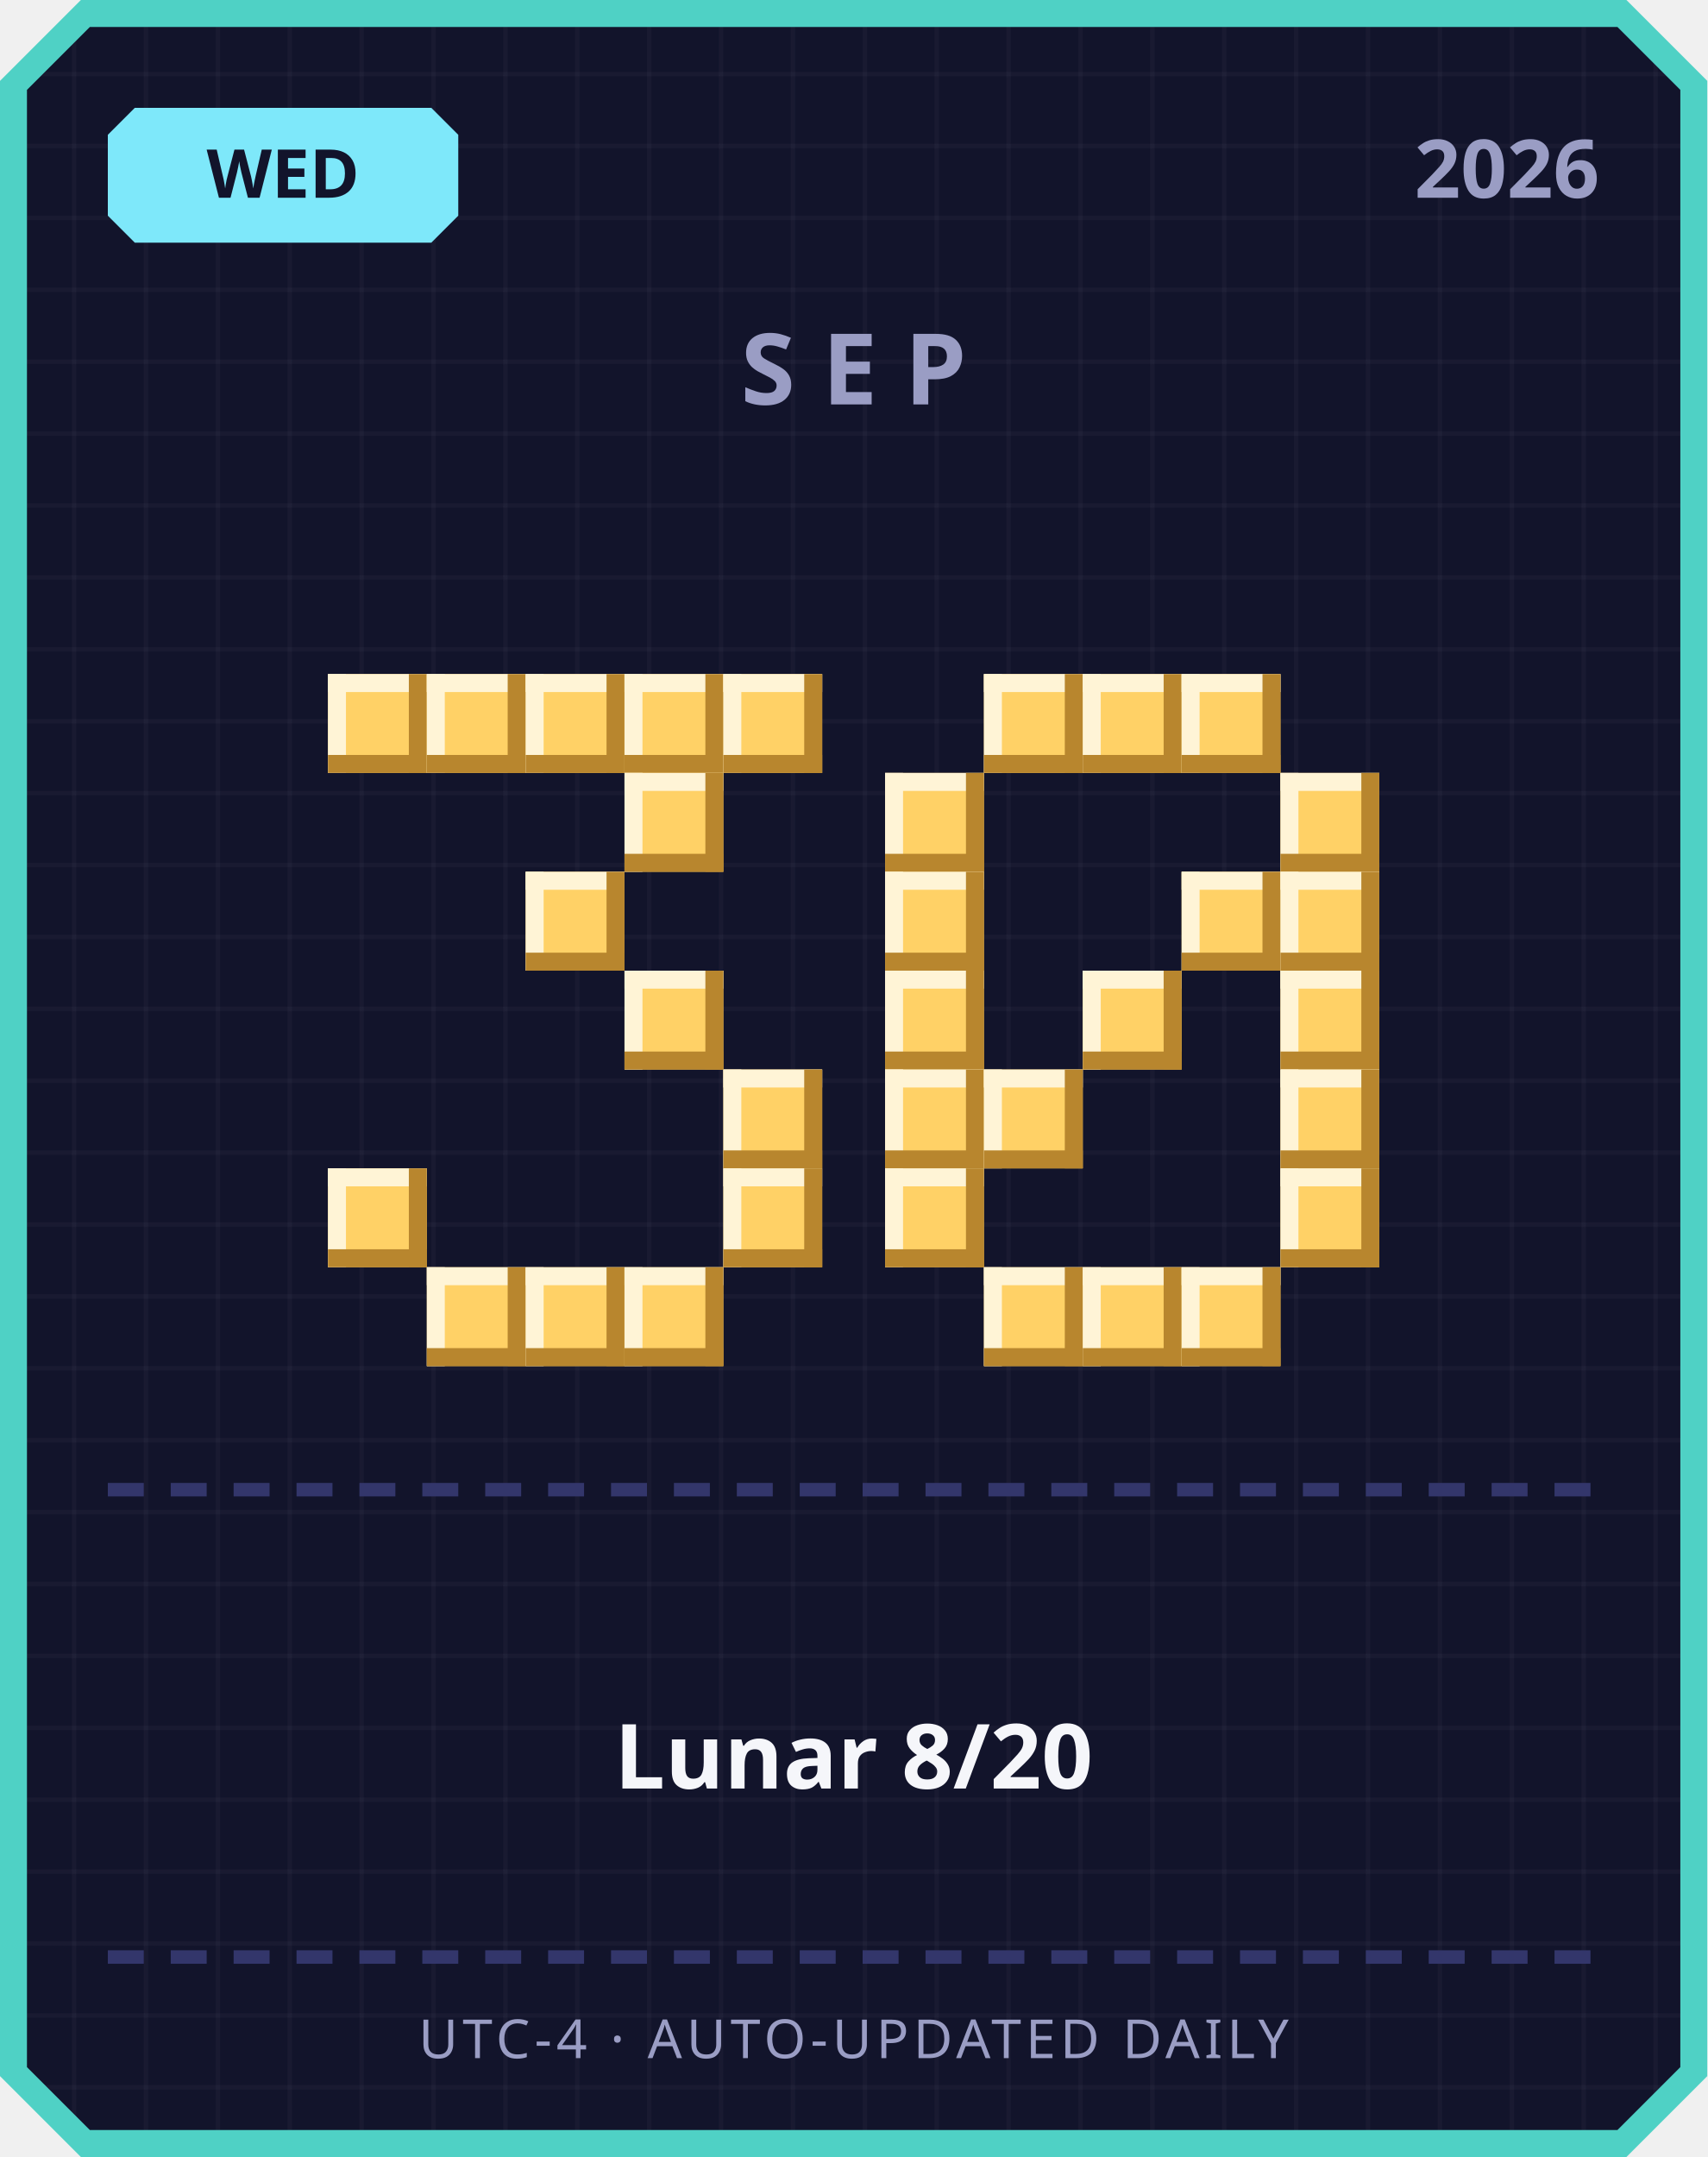
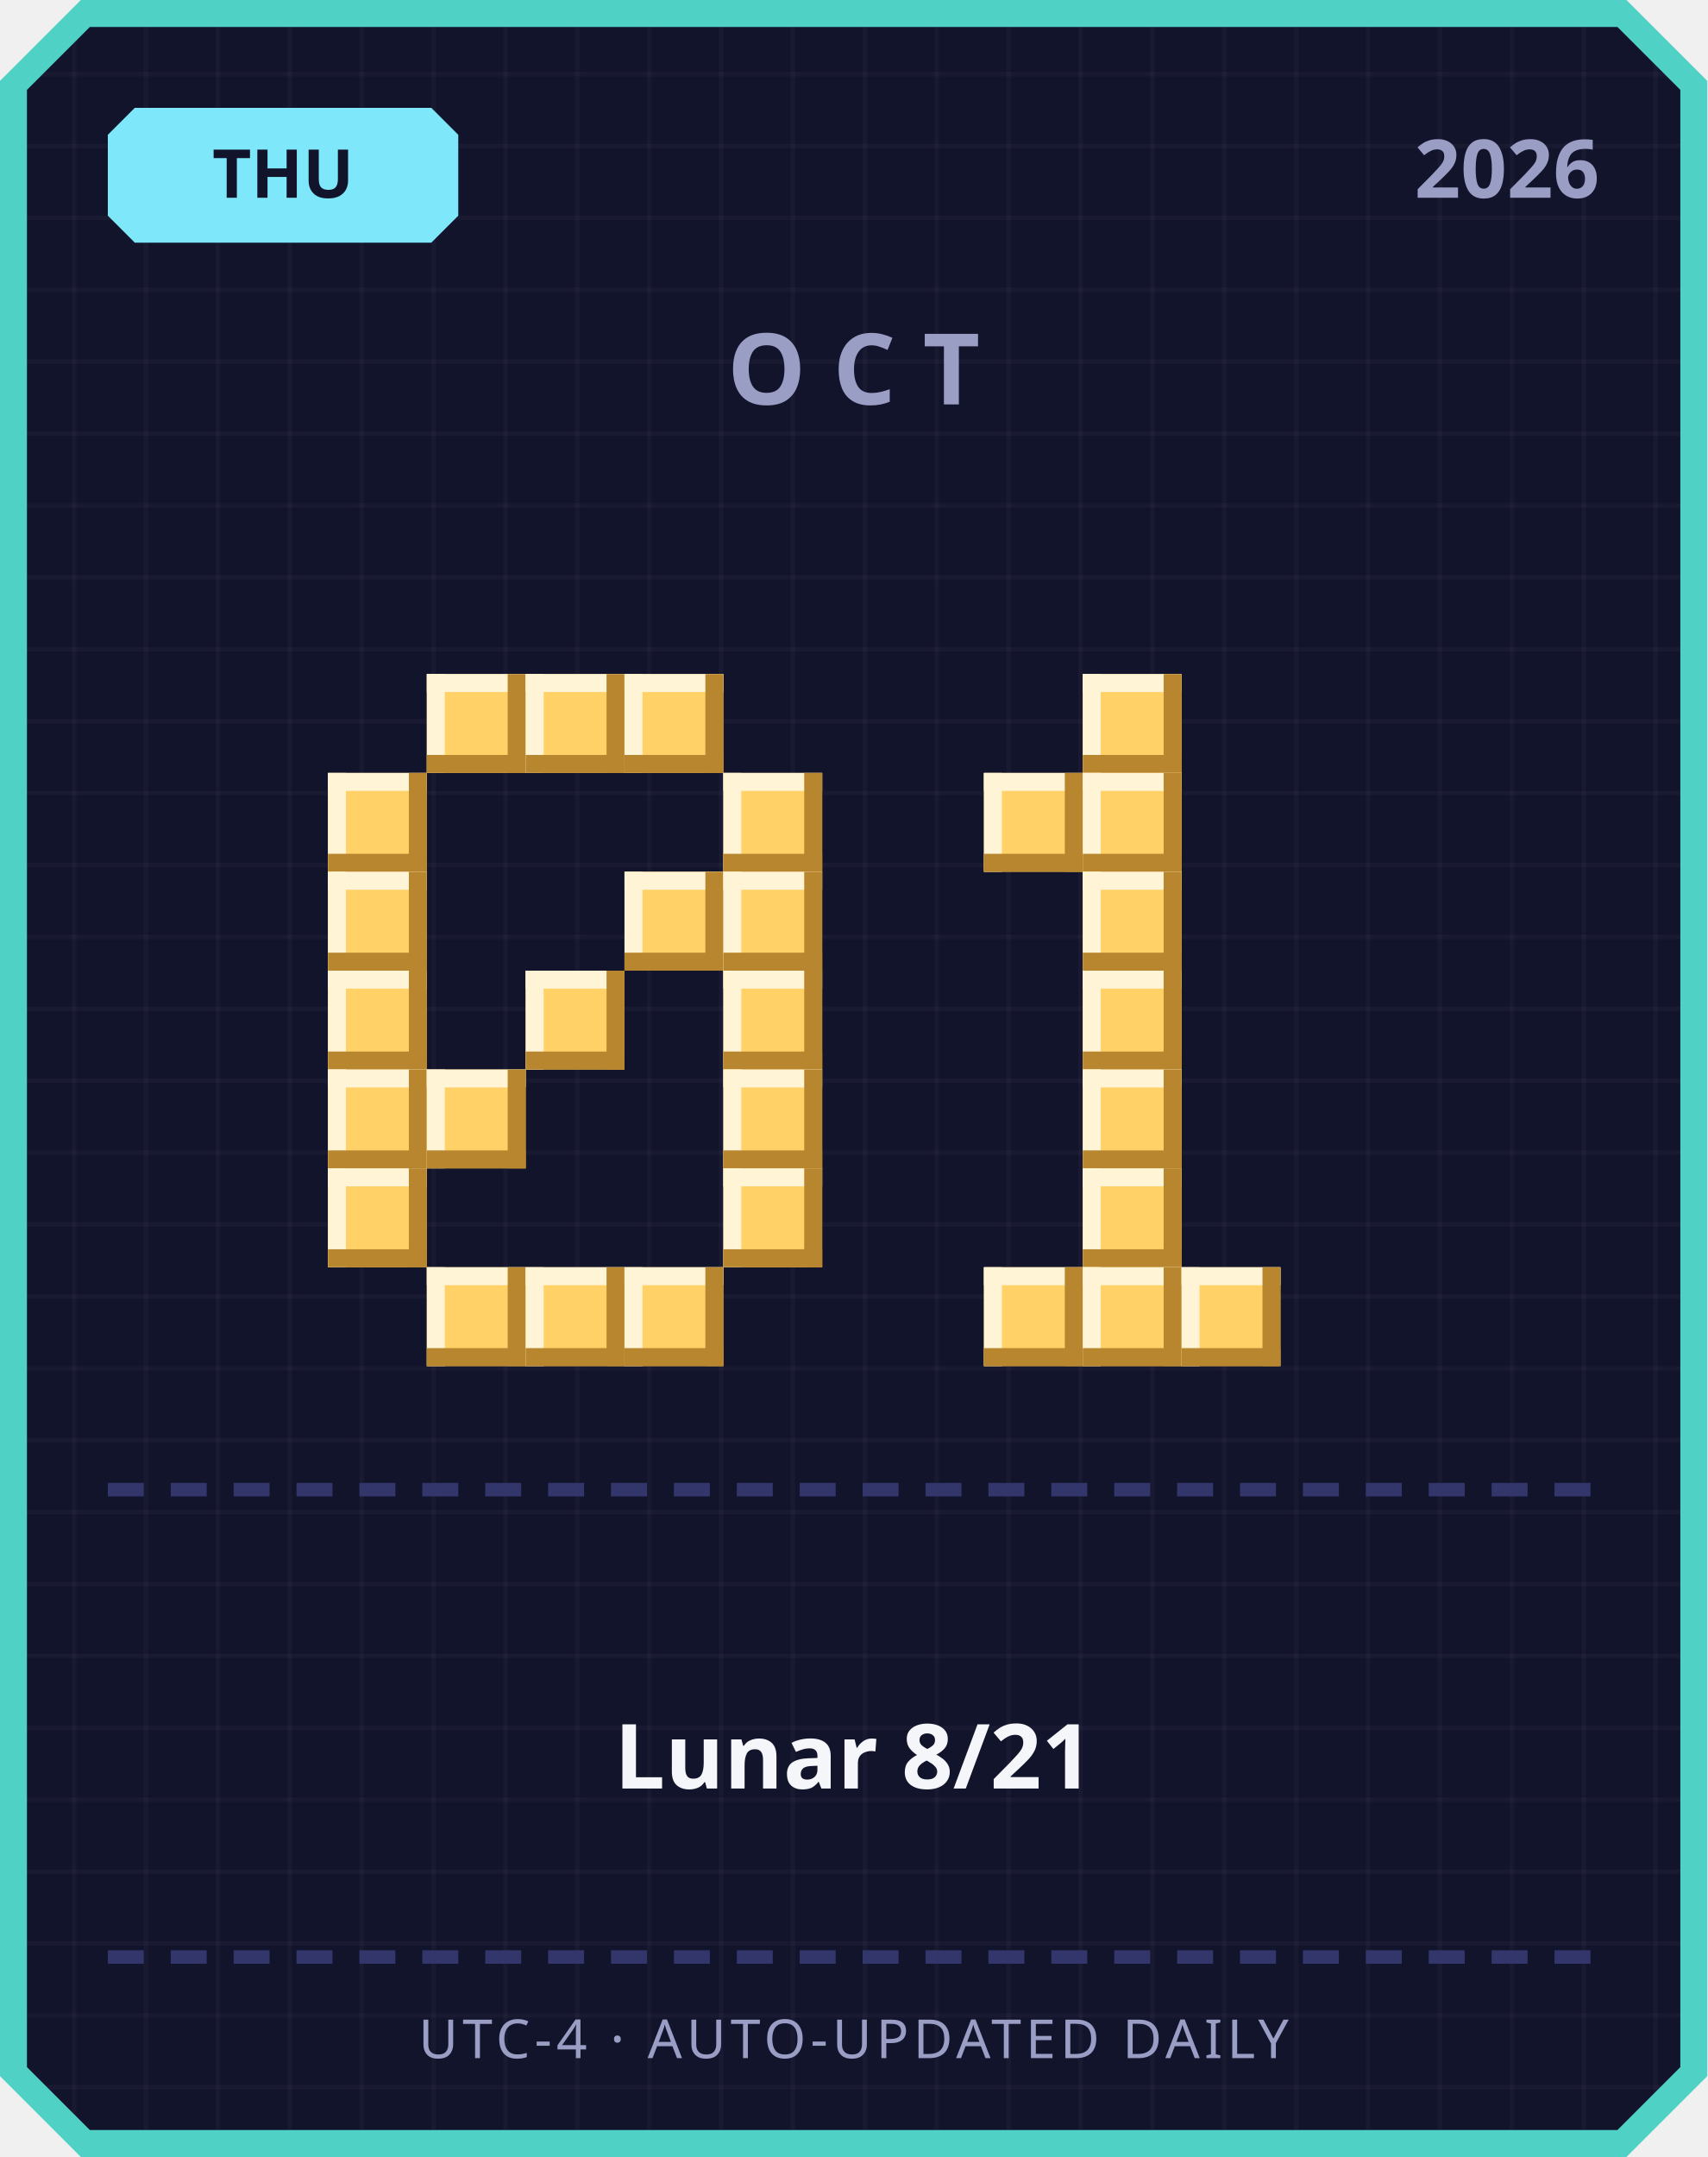
<svg xmlns="http://www.w3.org/2000/svg" width="380" height="480" viewBox="0 0 380 480">
  <defs>
    <pattern id="grid" width="16" height="16" patternUnits="userSpaceOnUse">
      <rect width="16" height="16" fill="#12142b" />
      <rect width="1" height="16" fill="#ffffff" opacity="0.03" />
      <rect width="16" height="1" fill="#ffffff" opacity="0.03" />
    </pattern>
  </defs>
  <path d="M 18,0 L 362,0 L 380,18 L 380,462 L 362,480 L 18,480 L 0,462 L 0,18 Z" fill="#4fd1c5" />
  <path d="M 20,6 L 360,6 L 374,20 L 374,460 L 360,474 L 20,474 L 6,460 L 6,20 Z" fill="url(#grid)" />
  <path d="M 30,24 L 96,24 L 102,30 L 102,48 L 96,54 L 30,54 L 24,48 L 24,30 Z" fill="#7ee8fa" />
-   <text x="63" y="44" text-anchor="middle" font-family="'Segoe UI', sans-serif" font-size="15" font-weight="700" fill="#12142b">WED</text>
+   <text x="63" y="44" text-anchor="middle" font-family="'Segoe UI', sans-serif" font-size="15" font-weight="700" fill="#12142b">THU</text>
  <text x="356" y="44" text-anchor="end" font-family="'Segoe UI', sans-serif" font-size="18" font-weight="700" fill="#9a9dc4">2026</text>
-   <text x="190" y="90" text-anchor="middle" font-family="'Segoe UI', sans-serif" font-size="22" font-weight="700" letter-spacing="6" fill="#9a9dc4">SEP</text>
-   <rect x="73" y="150" width="22" height="22" fill="#ffd166" />
-   <rect x="73" y="150" width="22" height="4" fill="#fff4d6" />
-   <rect x="73" y="150" width="4" height="22" fill="#fff4d6" />
-   <rect x="73" y="168" width="22" height="4" fill="#b8862e" />
-   <rect x="91" y="150" width="4" height="22" fill="#b8862e" />
+   <text x="190" y="90" text-anchor="middle" font-family="'Segoe UI', sans-serif" font-size="22" font-weight="700" letter-spacing="6" fill="#9a9dc4">OCT</text>
  <rect x="95" y="150" width="22" height="22" fill="#ffd166" />
  <rect x="95" y="150" width="22" height="4" fill="#fff4d6" />
  <rect x="95" y="150" width="4" height="22" fill="#fff4d6" />
  <rect x="95" y="168" width="22" height="4" fill="#b8862e" />
  <rect x="113" y="150" width="4" height="22" fill="#b8862e" />
  <rect x="117" y="150" width="22" height="22" fill="#ffd166" />
  <rect x="117" y="150" width="22" height="4" fill="#fff4d6" />
  <rect x="117" y="150" width="4" height="22" fill="#fff4d6" />
  <rect x="117" y="168" width="22" height="4" fill="#b8862e" />
  <rect x="135" y="150" width="4" height="22" fill="#b8862e" />
  <rect x="139" y="150" width="22" height="22" fill="#ffd166" />
  <rect x="139" y="150" width="22" height="4" fill="#fff4d6" />
  <rect x="139" y="150" width="4" height="22" fill="#fff4d6" />
  <rect x="139" y="168" width="22" height="4" fill="#b8862e" />
  <rect x="157" y="150" width="4" height="22" fill="#b8862e" />
-   <rect x="161" y="150" width="22" height="22" fill="#ffd166" />
-   <rect x="161" y="150" width="22" height="4" fill="#fff4d6" />
-   <rect x="161" y="150" width="4" height="22" fill="#fff4d6" />
-   <rect x="161" y="168" width="22" height="4" fill="#b8862e" />
-   <rect x="179" y="150" width="4" height="22" fill="#b8862e" />
-   <rect x="139" y="172" width="22" height="22" fill="#ffd166" />
-   <rect x="139" y="172" width="22" height="4" fill="#fff4d6" />
-   <rect x="139" y="172" width="4" height="22" fill="#fff4d6" />
-   <rect x="139" y="190" width="22" height="4" fill="#b8862e" />
-   <rect x="157" y="172" width="4" height="22" fill="#b8862e" />
-   <rect x="117" y="194" width="22" height="22" fill="#ffd166" />
-   <rect x="117" y="194" width="22" height="4" fill="#fff4d6" />
-   <rect x="117" y="194" width="4" height="22" fill="#fff4d6" />
-   <rect x="117" y="212" width="22" height="4" fill="#b8862e" />
-   <rect x="135" y="194" width="4" height="22" fill="#b8862e" />
-   <rect x="139" y="216" width="22" height="22" fill="#ffd166" />
-   <rect x="139" y="216" width="22" height="4" fill="#fff4d6" />
-   <rect x="139" y="216" width="4" height="22" fill="#fff4d6" />
-   <rect x="139" y="234" width="22" height="4" fill="#b8862e" />
-   <rect x="157" y="216" width="4" height="22" fill="#b8862e" />
+   <rect x="73" y="172" width="22" height="22" fill="#ffd166" />
+   <rect x="73" y="172" width="22" height="4" fill="#fff4d6" />
+   <rect x="73" y="172" width="4" height="22" fill="#fff4d6" />
+   <rect x="73" y="190" width="22" height="4" fill="#b8862e" />
+   <rect x="91" y="172" width="4" height="22" fill="#b8862e" />
+   <rect x="161" y="172" width="22" height="22" fill="#ffd166" />
+   <rect x="161" y="172" width="22" height="4" fill="#fff4d6" />
+   <rect x="161" y="172" width="4" height="22" fill="#fff4d6" />
+   <rect x="161" y="190" width="22" height="4" fill="#b8862e" />
+   <rect x="179" y="172" width="4" height="22" fill="#b8862e" />
+   <rect x="73" y="194" width="22" height="22" fill="#ffd166" />
+   <rect x="73" y="194" width="22" height="4" fill="#fff4d6" />
+   <rect x="73" y="194" width="4" height="22" fill="#fff4d6" />
+   <rect x="73" y="212" width="22" height="4" fill="#b8862e" />
+   <rect x="91" y="194" width="4" height="22" fill="#b8862e" />
+   <rect x="139" y="194" width="22" height="22" fill="#ffd166" />
+   <rect x="139" y="194" width="22" height="4" fill="#fff4d6" />
+   <rect x="139" y="194" width="4" height="22" fill="#fff4d6" />
+   <rect x="139" y="212" width="22" height="4" fill="#b8862e" />
+   <rect x="157" y="194" width="4" height="22" fill="#b8862e" />
+   <rect x="161" y="194" width="22" height="22" fill="#ffd166" />
+   <rect x="161" y="194" width="22" height="4" fill="#fff4d6" />
+   <rect x="161" y="194" width="4" height="22" fill="#fff4d6" />
+   <rect x="161" y="212" width="22" height="4" fill="#b8862e" />
+   <rect x="179" y="194" width="4" height="22" fill="#b8862e" />
+   <rect x="73" y="216" width="22" height="22" fill="#ffd166" />
+   <rect x="73" y="216" width="22" height="4" fill="#fff4d6" />
+   <rect x="73" y="216" width="4" height="22" fill="#fff4d6" />
+   <rect x="73" y="234" width="22" height="4" fill="#b8862e" />
+   <rect x="91" y="216" width="4" height="22" fill="#b8862e" />
+   <rect x="117" y="216" width="22" height="22" fill="#ffd166" />
+   <rect x="117" y="216" width="22" height="4" fill="#fff4d6" />
+   <rect x="117" y="216" width="4" height="22" fill="#fff4d6" />
+   <rect x="117" y="234" width="22" height="4" fill="#b8862e" />
+   <rect x="135" y="216" width="4" height="22" fill="#b8862e" />
+   <rect x="161" y="216" width="22" height="22" fill="#ffd166" />
+   <rect x="161" y="216" width="22" height="4" fill="#fff4d6" />
+   <rect x="161" y="216" width="4" height="22" fill="#fff4d6" />
+   <rect x="161" y="234" width="22" height="4" fill="#b8862e" />
+   <rect x="179" y="216" width="4" height="22" fill="#b8862e" />
+   <rect x="73" y="238" width="22" height="22" fill="#ffd166" />
+   <rect x="73" y="238" width="22" height="4" fill="#fff4d6" />
+   <rect x="73" y="238" width="4" height="22" fill="#fff4d6" />
+   <rect x="73" y="256" width="22" height="4" fill="#b8862e" />
+   <rect x="91" y="238" width="4" height="22" fill="#b8862e" />
+   <rect x="95" y="238" width="22" height="22" fill="#ffd166" />
+   <rect x="95" y="238" width="22" height="4" fill="#fff4d6" />
+   <rect x="95" y="238" width="4" height="22" fill="#fff4d6" />
+   <rect x="95" y="256" width="22" height="4" fill="#b8862e" />
+   <rect x="113" y="238" width="4" height="22" fill="#b8862e" />
  <rect x="161" y="238" width="22" height="22" fill="#ffd166" />
  <rect x="161" y="238" width="22" height="4" fill="#fff4d6" />
  <rect x="161" y="238" width="4" height="22" fill="#fff4d6" />
  <rect x="161" y="256" width="22" height="4" fill="#b8862e" />
  <rect x="179" y="238" width="4" height="22" fill="#b8862e" />
  <rect x="73" y="260" width="22" height="22" fill="#ffd166" />
  <rect x="73" y="260" width="22" height="4" fill="#fff4d6" />
  <rect x="73" y="260" width="4" height="22" fill="#fff4d6" />
  <rect x="73" y="278" width="22" height="4" fill="#b8862e" />
  <rect x="91" y="260" width="4" height="22" fill="#b8862e" />
  <rect x="161" y="260" width="22" height="22" fill="#ffd166" />
  <rect x="161" y="260" width="22" height="4" fill="#fff4d6" />
  <rect x="161" y="260" width="4" height="22" fill="#fff4d6" />
  <rect x="161" y="278" width="22" height="4" fill="#b8862e" />
  <rect x="179" y="260" width="4" height="22" fill="#b8862e" />
  <rect x="95" y="282" width="22" height="22" fill="#ffd166" />
  <rect x="95" y="282" width="22" height="4" fill="#fff4d6" />
  <rect x="95" y="282" width="4" height="22" fill="#fff4d6" />
  <rect x="95" y="300" width="22" height="4" fill="#b8862e" />
  <rect x="113" y="282" width="4" height="22" fill="#b8862e" />
  <rect x="117" y="282" width="22" height="22" fill="#ffd166" />
  <rect x="117" y="282" width="22" height="4" fill="#fff4d6" />
  <rect x="117" y="282" width="4" height="22" fill="#fff4d6" />
  <rect x="117" y="300" width="22" height="4" fill="#b8862e" />
  <rect x="135" y="282" width="4" height="22" fill="#b8862e" />
  <rect x="139" y="282" width="22" height="22" fill="#ffd166" />
  <rect x="139" y="282" width="22" height="4" fill="#fff4d6" />
  <rect x="139" y="282" width="4" height="22" fill="#fff4d6" />
  <rect x="139" y="300" width="22" height="4" fill="#b8862e" />
  <rect x="157" y="282" width="4" height="22" fill="#b8862e" />
-   <rect x="219" y="150" width="22" height="22" fill="#ffd166" />
-   <rect x="219" y="150" width="22" height="4" fill="#fff4d6" />
-   <rect x="219" y="150" width="4" height="22" fill="#fff4d6" />
-   <rect x="219" y="168" width="22" height="4" fill="#b8862e" />
-   <rect x="237" y="150" width="4" height="22" fill="#b8862e" />
  <rect x="241" y="150" width="22" height="22" fill="#ffd166" />
  <rect x="241" y="150" width="22" height="4" fill="#fff4d6" />
  <rect x="241" y="150" width="4" height="22" fill="#fff4d6" />
  <rect x="241" y="168" width="22" height="4" fill="#b8862e" />
  <rect x="259" y="150" width="4" height="22" fill="#b8862e" />
-   <rect x="263" y="150" width="22" height="22" fill="#ffd166" />
-   <rect x="263" y="150" width="22" height="4" fill="#fff4d6" />
-   <rect x="263" y="150" width="4" height="22" fill="#fff4d6" />
-   <rect x="263" y="168" width="22" height="4" fill="#b8862e" />
-   <rect x="281" y="150" width="4" height="22" fill="#b8862e" />
-   <rect x="197" y="172" width="22" height="22" fill="#ffd166" />
-   <rect x="197" y="172" width="22" height="4" fill="#fff4d6" />
-   <rect x="197" y="172" width="4" height="22" fill="#fff4d6" />
-   <rect x="197" y="190" width="22" height="4" fill="#b8862e" />
-   <rect x="215" y="172" width="4" height="22" fill="#b8862e" />
-   <rect x="285" y="172" width="22" height="22" fill="#ffd166" />
-   <rect x="285" y="172" width="22" height="4" fill="#fff4d6" />
-   <rect x="285" y="172" width="4" height="22" fill="#fff4d6" />
-   <rect x="285" y="190" width="22" height="4" fill="#b8862e" />
-   <rect x="303" y="172" width="4" height="22" fill="#b8862e" />
-   <rect x="197" y="194" width="22" height="22" fill="#ffd166" />
-   <rect x="197" y="194" width="22" height="4" fill="#fff4d6" />
-   <rect x="197" y="194" width="4" height="22" fill="#fff4d6" />
-   <rect x="197" y="212" width="22" height="4" fill="#b8862e" />
-   <rect x="215" y="194" width="4" height="22" fill="#b8862e" />
-   <rect x="263" y="194" width="22" height="22" fill="#ffd166" />
-   <rect x="263" y="194" width="22" height="4" fill="#fff4d6" />
-   <rect x="263" y="194" width="4" height="22" fill="#fff4d6" />
-   <rect x="263" y="212" width="22" height="4" fill="#b8862e" />
-   <rect x="281" y="194" width="4" height="22" fill="#b8862e" />
-   <rect x="285" y="194" width="22" height="22" fill="#ffd166" />
-   <rect x="285" y="194" width="22" height="4" fill="#fff4d6" />
-   <rect x="285" y="194" width="4" height="22" fill="#fff4d6" />
-   <rect x="285" y="212" width="22" height="4" fill="#b8862e" />
-   <rect x="303" y="194" width="4" height="22" fill="#b8862e" />
-   <rect x="197" y="216" width="22" height="22" fill="#ffd166" />
-   <rect x="197" y="216" width="22" height="4" fill="#fff4d6" />
-   <rect x="197" y="216" width="4" height="22" fill="#fff4d6" />
-   <rect x="197" y="234" width="22" height="4" fill="#b8862e" />
-   <rect x="215" y="216" width="4" height="22" fill="#b8862e" />
+   <rect x="219" y="172" width="22" height="22" fill="#ffd166" />
+   <rect x="219" y="172" width="22" height="4" fill="#fff4d6" />
+   <rect x="219" y="172" width="4" height="22" fill="#fff4d6" />
+   <rect x="219" y="190" width="22" height="4" fill="#b8862e" />
+   <rect x="237" y="172" width="4" height="22" fill="#b8862e" />
+   <rect x="241" y="172" width="22" height="22" fill="#ffd166" />
+   <rect x="241" y="172" width="22" height="4" fill="#fff4d6" />
+   <rect x="241" y="172" width="4" height="22" fill="#fff4d6" />
+   <rect x="241" y="190" width="22" height="4" fill="#b8862e" />
+   <rect x="259" y="172" width="4" height="22" fill="#b8862e" />
+   <rect x="241" y="194" width="22" height="22" fill="#ffd166" />
+   <rect x="241" y="194" width="22" height="4" fill="#fff4d6" />
+   <rect x="241" y="194" width="4" height="22" fill="#fff4d6" />
+   <rect x="241" y="212" width="22" height="4" fill="#b8862e" />
+   <rect x="259" y="194" width="4" height="22" fill="#b8862e" />
  <rect x="241" y="216" width="22" height="22" fill="#ffd166" />
  <rect x="241" y="216" width="22" height="4" fill="#fff4d6" />
  <rect x="241" y="216" width="4" height="22" fill="#fff4d6" />
  <rect x="241" y="234" width="22" height="4" fill="#b8862e" />
  <rect x="259" y="216" width="4" height="22" fill="#b8862e" />
-   <rect x="285" y="216" width="22" height="22" fill="#ffd166" />
-   <rect x="285" y="216" width="22" height="4" fill="#fff4d6" />
-   <rect x="285" y="216" width="4" height="22" fill="#fff4d6" />
-   <rect x="285" y="234" width="22" height="4" fill="#b8862e" />
-   <rect x="303" y="216" width="4" height="22" fill="#b8862e" />
-   <rect x="197" y="238" width="22" height="22" fill="#ffd166" />
-   <rect x="197" y="238" width="22" height="4" fill="#fff4d6" />
-   <rect x="197" y="238" width="4" height="22" fill="#fff4d6" />
-   <rect x="197" y="256" width="22" height="4" fill="#b8862e" />
-   <rect x="215" y="238" width="4" height="22" fill="#b8862e" />
-   <rect x="219" y="238" width="22" height="22" fill="#ffd166" />
-   <rect x="219" y="238" width="22" height="4" fill="#fff4d6" />
-   <rect x="219" y="238" width="4" height="22" fill="#fff4d6" />
-   <rect x="219" y="256" width="22" height="4" fill="#b8862e" />
-   <rect x="237" y="238" width="4" height="22" fill="#b8862e" />
-   <rect x="285" y="238" width="22" height="22" fill="#ffd166" />
-   <rect x="285" y="238" width="22" height="4" fill="#fff4d6" />
-   <rect x="285" y="238" width="4" height="22" fill="#fff4d6" />
-   <rect x="285" y="256" width="22" height="4" fill="#b8862e" />
-   <rect x="303" y="238" width="4" height="22" fill="#b8862e" />
-   <rect x="197" y="260" width="22" height="22" fill="#ffd166" />
-   <rect x="197" y="260" width="22" height="4" fill="#fff4d6" />
-   <rect x="197" y="260" width="4" height="22" fill="#fff4d6" />
-   <rect x="197" y="278" width="22" height="4" fill="#b8862e" />
-   <rect x="215" y="260" width="4" height="22" fill="#b8862e" />
-   <rect x="285" y="260" width="22" height="22" fill="#ffd166" />
-   <rect x="285" y="260" width="22" height="4" fill="#fff4d6" />
-   <rect x="285" y="260" width="4" height="22" fill="#fff4d6" />
-   <rect x="285" y="278" width="22" height="4" fill="#b8862e" />
-   <rect x="303" y="260" width="4" height="22" fill="#b8862e" />
+   <rect x="241" y="238" width="22" height="22" fill="#ffd166" />
+   <rect x="241" y="238" width="22" height="4" fill="#fff4d6" />
+   <rect x="241" y="238" width="4" height="22" fill="#fff4d6" />
+   <rect x="241" y="256" width="22" height="4" fill="#b8862e" />
+   <rect x="259" y="238" width="4" height="22" fill="#b8862e" />
+   <rect x="241" y="260" width="22" height="22" fill="#ffd166" />
+   <rect x="241" y="260" width="22" height="4" fill="#fff4d6" />
+   <rect x="241" y="260" width="4" height="22" fill="#fff4d6" />
+   <rect x="241" y="278" width="22" height="4" fill="#b8862e" />
+   <rect x="259" y="260" width="4" height="22" fill="#b8862e" />
  <rect x="219" y="282" width="22" height="22" fill="#ffd166" />
  <rect x="219" y="282" width="22" height="4" fill="#fff4d6" />
  <rect x="219" y="282" width="4" height="22" fill="#fff4d6" />
  <rect x="219" y="300" width="22" height="4" fill="#b8862e" />
  <rect x="237" y="282" width="4" height="22" fill="#b8862e" />
  <rect x="241" y="282" width="22" height="22" fill="#ffd166" />
  <rect x="241" y="282" width="22" height="4" fill="#fff4d6" />
  <rect x="241" y="282" width="4" height="22" fill="#fff4d6" />
  <rect x="241" y="300" width="22" height="4" fill="#b8862e" />
  <rect x="259" y="282" width="4" height="22" fill="#b8862e" />
  <rect x="263" y="282" width="22" height="22" fill="#ffd166" />
  <rect x="263" y="282" width="22" height="4" fill="#fff4d6" />
  <rect x="263" y="282" width="4" height="22" fill="#fff4d6" />
  <rect x="263" y="300" width="22" height="4" fill="#b8862e" />
  <rect x="281" y="282" width="4" height="22" fill="#b8862e" />
  <rect x="24" y="330" width="8" height="3" fill="#33366b" />
  <rect x="38" y="330" width="8" height="3" fill="#33366b" />
  <rect x="52" y="330" width="8" height="3" fill="#33366b" />
  <rect x="66" y="330" width="8" height="3" fill="#33366b" />
  <rect x="80" y="330" width="8" height="3" fill="#33366b" />
  <rect x="94" y="330" width="8" height="3" fill="#33366b" />
  <rect x="108" y="330" width="8" height="3" fill="#33366b" />
  <rect x="122" y="330" width="8" height="3" fill="#33366b" />
  <rect x="136" y="330" width="8" height="3" fill="#33366b" />
  <rect x="150" y="330" width="8" height="3" fill="#33366b" />
  <rect x="164" y="330" width="8" height="3" fill="#33366b" />
  <rect x="178" y="330" width="8" height="3" fill="#33366b" />
  <rect x="192" y="330" width="8" height="3" fill="#33366b" />
  <rect x="206" y="330" width="8" height="3" fill="#33366b" />
  <rect x="220" y="330" width="8" height="3" fill="#33366b" />
  <rect x="234" y="330" width="8" height="3" fill="#33366b" />
  <rect x="248" y="330" width="8" height="3" fill="#33366b" />
  <rect x="262" y="330" width="8" height="3" fill="#33366b" />
  <rect x="276" y="330" width="8" height="3" fill="#33366b" />
  <rect x="290" y="330" width="8" height="3" fill="#33366b" />
  <rect x="304" y="330" width="8" height="3" fill="#33366b" />
  <rect x="318" y="330" width="8" height="3" fill="#33366b" />
  <rect x="332" y="330" width="8" height="3" fill="#33366b" />
  <rect x="346" y="330" width="8" height="3" fill="#33366b" />
-   <text x="190" y="398" text-anchor="middle" font-family="'Segoe UI', 'Microsoft JhengHei', sans-serif" font-size="20" font-weight="700" fill="#f5f6fa">Lunar 8/20</text>
+   <text x="190" y="398" text-anchor="middle" font-family="'Segoe UI', 'Microsoft JhengHei', sans-serif" font-size="20" font-weight="700" fill="#f5f6fa">Lunar 8/21</text>
  <rect x="24" y="434" width="8" height="3" fill="#33366b" />
  <rect x="38" y="434" width="8" height="3" fill="#33366b" />
  <rect x="52" y="434" width="8" height="3" fill="#33366b" />
  <rect x="66" y="434" width="8" height="3" fill="#33366b" />
  <rect x="80" y="434" width="8" height="3" fill="#33366b" />
  <rect x="94" y="434" width="8" height="3" fill="#33366b" />
  <rect x="108" y="434" width="8" height="3" fill="#33366b" />
  <rect x="122" y="434" width="8" height="3" fill="#33366b" />
  <rect x="136" y="434" width="8" height="3" fill="#33366b" />
  <rect x="150" y="434" width="8" height="3" fill="#33366b" />
  <rect x="164" y="434" width="8" height="3" fill="#33366b" />
  <rect x="178" y="434" width="8" height="3" fill="#33366b" />
  <rect x="192" y="434" width="8" height="3" fill="#33366b" />
  <rect x="206" y="434" width="8" height="3" fill="#33366b" />
  <rect x="220" y="434" width="8" height="3" fill="#33366b" />
  <rect x="234" y="434" width="8" height="3" fill="#33366b" />
  <rect x="248" y="434" width="8" height="3" fill="#33366b" />
  <rect x="262" y="434" width="8" height="3" fill="#33366b" />
  <rect x="276" y="434" width="8" height="3" fill="#33366b" />
  <rect x="290" y="434" width="8" height="3" fill="#33366b" />
  <rect x="304" y="434" width="8" height="3" fill="#33366b" />
  <rect x="318" y="434" width="8" height="3" fill="#33366b" />
  <rect x="332" y="434" width="8" height="3" fill="#33366b" />
  <rect x="346" y="434" width="8" height="3" fill="#33366b" />
  <text x="190" y="458" text-anchor="middle" font-family="'Segoe UI', sans-serif" font-size="12" letter-spacing="1" fill="#9a9dc4">UTC-4 · AUTO-UPDATED DAILY</text>
</svg>
